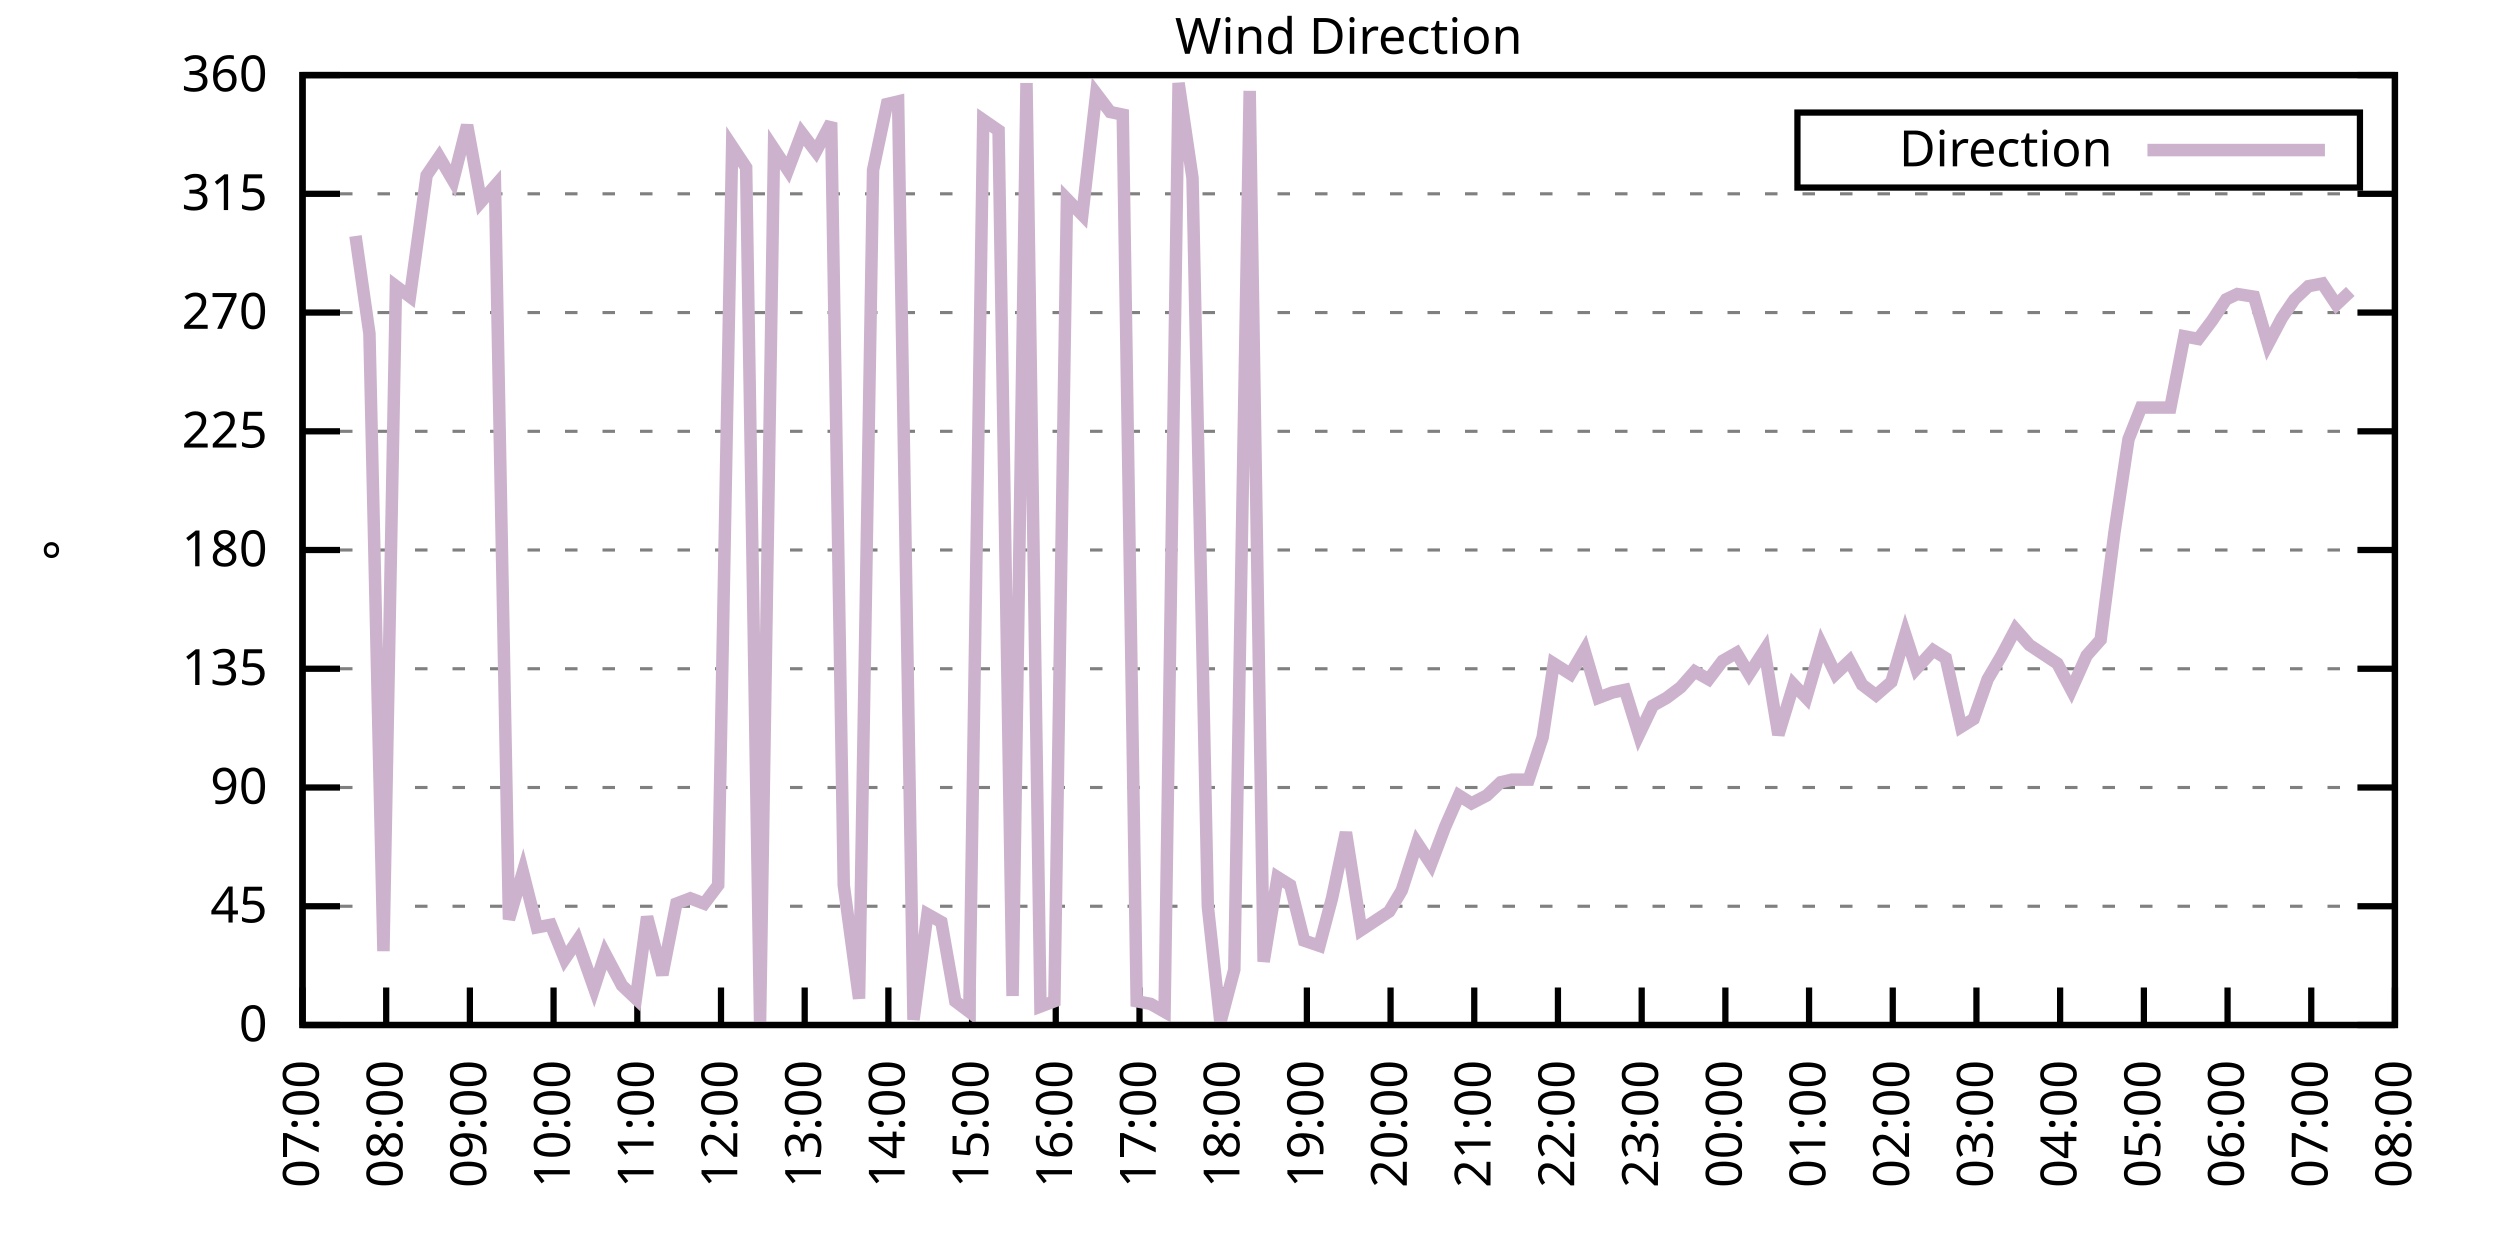
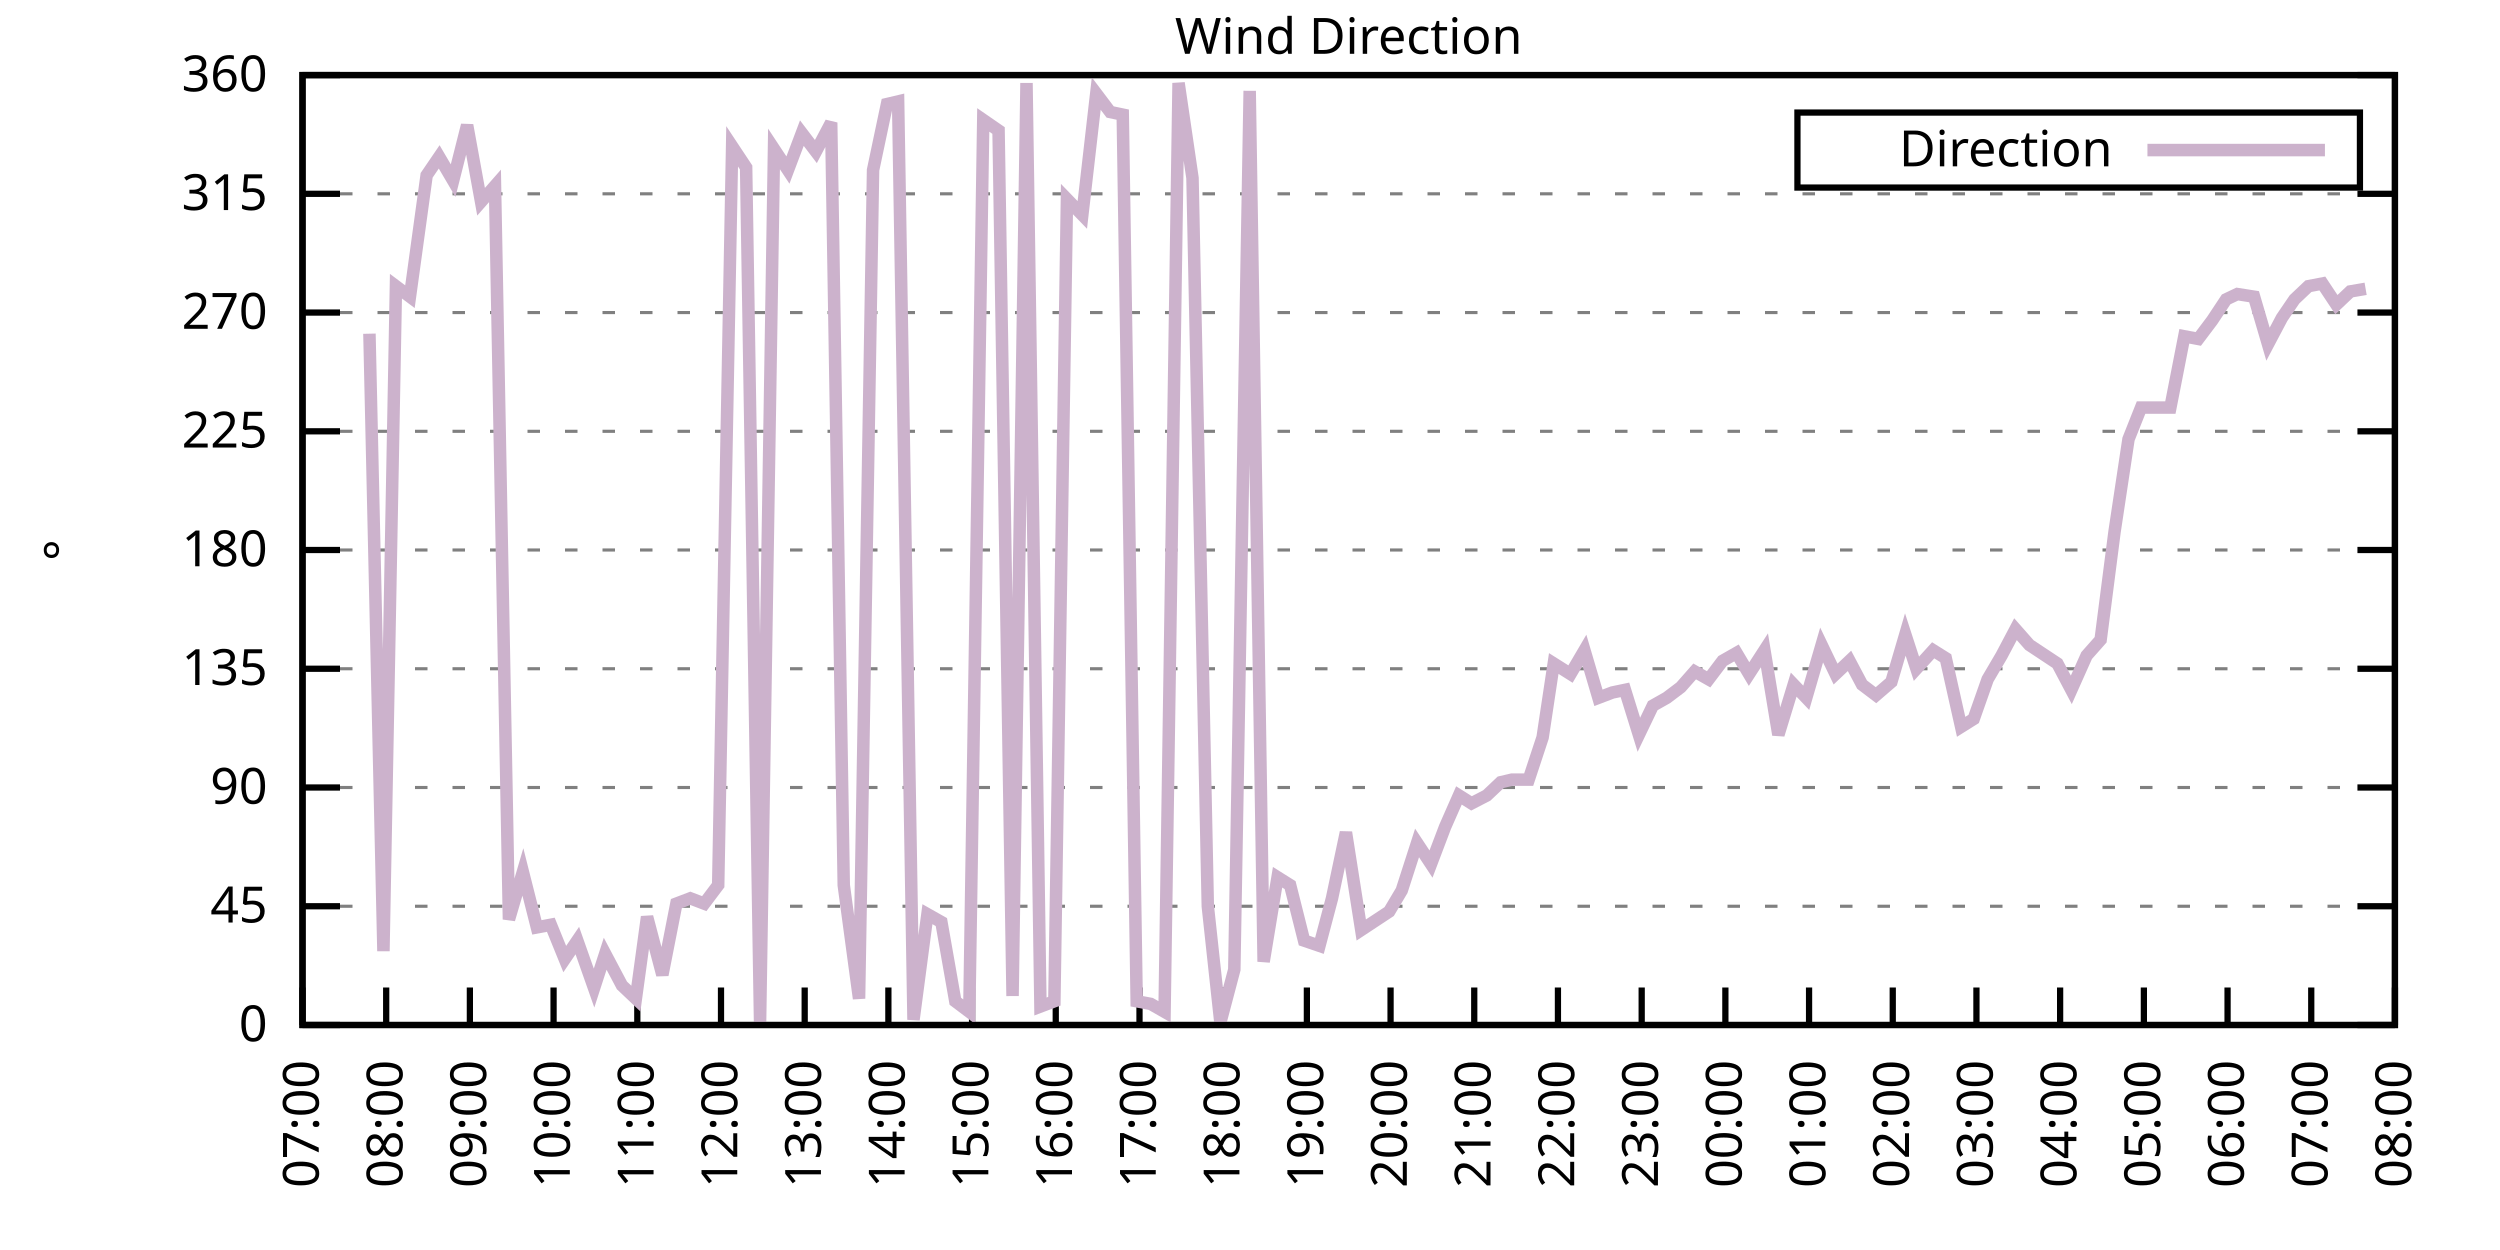
<svg xmlns="http://www.w3.org/2000/svg" xmlns:xlink="http://www.w3.org/1999/xlink" width="400" height="200" viewBox="0 0 400 200">
  <g id="gnuplot_canvas">
    <rect x="0" y="0" width="400" height="200" fill="none" />
    <defs>
      <circle id="gpDot" r="0.5" stroke-width="0.5" stroke="currentColor" />
      <path id="gpPt0" stroke-width="0.333" stroke="currentColor" d="M-1,0 h2 M0,-1 v2" />
      <path id="gpPt1" stroke-width="0.333" stroke="currentColor" d="M-1,-1 L1,1 M1,-1 L-1,1" />
      <path id="gpPt2" stroke-width="0.333" stroke="currentColor" d="M-1,0 L1,0 M0,-1 L0,1 M-1,-1 L1,1 M-1,1 L1,-1" />
      <rect id="gpPt3" stroke-width="0.333" stroke="currentColor" x="-1" y="-1" width="2" height="2" />
      <rect id="gpPt4" stroke-width="0.333" stroke="currentColor" fill="currentColor" x="-1" y="-1" width="2" height="2" />
      <circle id="gpPt5" stroke-width="0.333" stroke="currentColor" cx="0" cy="0" r="1" />
      <use xlink:href="#gpPt5" id="gpPt6" fill="currentColor" stroke="none" />
      <path id="gpPt7" stroke-width="0.333" stroke="currentColor" d="M0,-1.33 L-1.33,0.67 L1.33,0.67 z" />
      <use xlink:href="#gpPt7" id="gpPt8" fill="currentColor" stroke="none" />
      <use xlink:href="#gpPt7" id="gpPt9" stroke="currentColor" transform="rotate(180)" />
      <use xlink:href="#gpPt9" id="gpPt10" fill="currentColor" stroke="none" />
      <use xlink:href="#gpPt3" id="gpPt11" stroke="currentColor" transform="rotate(45)" />
      <use xlink:href="#gpPt11" id="gpPt12" fill="currentColor" stroke="none" />
      <path id="gpPt13" stroke-width="0.333" stroke="currentColor" d="M0,1.330 L1.265,0.411 L0.782,-1.067 L-0.782,-1.076 L-1.265,0.411 z" />
      <use xlink:href="#gpPt13" id="gpPt14" fill="currentColor" stroke="none" />
      <filter id="textbox" filterUnits="objectBoundingBox" x="0" y="0" height="1" width="1">
        <feFlood flood-color="white" flood-opacity="1" result="bgnd" />
        <feComposite in="SourceGraphic" in2="bgnd" operator="atop" />
      </filter>
      <filter id="greybox" filterUnits="objectBoundingBox" x="0" y="0" height="1" width="1">
        <feFlood flood-color="lightgrey" flood-opacity="1" result="grey" />
        <feComposite in="SourceGraphic" in2="grey" operator="atop" />
      </filter>
    </defs>
    <g fill="none" color="white" stroke="currentColor" stroke-width="1.00" stroke-linecap="butt" stroke-linejoin="miter">
</g>
    <g fill="none" color="black" stroke="currentColor" stroke-width="1.00" stroke-linecap="butt" stroke-linejoin="miter">
      <g stroke="none" shape-rendering="crispEdges">
        <polygon fill="rgb(255, 255, 255)" points="48.40,164.00 383.18,164.00 383.18,12.02 48.40,12.02 " />
      </g>
    </g>
    <g fill="none" color="black" stroke="currentColor" stroke-width="1.00" stroke-linecap="butt" stroke-linejoin="miter">
</g>
    <g fill="none" color="black" stroke="black" stroke-width="0.50" stroke-linecap="butt" stroke-linejoin="miter">
</g>
    <g fill="none" color="gray" stroke="currentColor" stroke-width="0.50" stroke-linecap="butt" stroke-linejoin="miter">
      <path stroke="gray" stroke-dasharray="2,4" class="gridline" d="M48.40,164.00 L383.19,164.00  " />
    </g>
    <g fill="none" color="gray" stroke="gray" stroke-width="1.00" stroke-linecap="butt" stroke-linejoin="miter">
</g>
    <g fill="none" color="black" stroke="currentColor" stroke-width="1.00" stroke-linecap="butt" stroke-linejoin="miter">
      <path stroke="black" d="M48.40,164.00 L54.40,164.00 M383.19,164.00 L377.19,164.00  " />
      <g transform="translate(42.80,166.60)" stroke="none" fill="black" font-family="Sans" font-size="8.00" text-anchor="end">
        <text>
          <tspan font-family="Sans"> 0</tspan>
        </text>
      </g>
    </g>
    <g fill="none" color="black" stroke="currentColor" stroke-width="1.00" stroke-linecap="butt" stroke-linejoin="miter">
</g>
    <g fill="none" color="black" stroke="black" stroke-width="0.50" stroke-linecap="butt" stroke-linejoin="miter">
</g>
    <g fill="none" color="gray" stroke="currentColor" stroke-width="0.50" stroke-linecap="butt" stroke-linejoin="miter">
      <path stroke="gray" stroke-dasharray="2,4" class="gridline" d="M48.40,145.00 L383.19,145.00  " />
    </g>
    <g fill="none" color="gray" stroke="gray" stroke-width="1.00" stroke-linecap="butt" stroke-linejoin="miter">
</g>
    <g fill="none" color="black" stroke="currentColor" stroke-width="1.00" stroke-linecap="butt" stroke-linejoin="miter">
      <path stroke="black" d="M48.40,145.00 L54.40,145.00 M383.19,145.00 L377.19,145.00  " />
      <g transform="translate(42.80,147.60)" stroke="none" fill="black" font-family="Sans" font-size="8.00" text-anchor="end">
        <text>
          <tspan font-family="Sans"> 45</tspan>
        </text>
      </g>
    </g>
    <g fill="none" color="black" stroke="currentColor" stroke-width="1.00" stroke-linecap="butt" stroke-linejoin="miter">
</g>
    <g fill="none" color="black" stroke="black" stroke-width="0.50" stroke-linecap="butt" stroke-linejoin="miter">
</g>
    <g fill="none" color="gray" stroke="currentColor" stroke-width="0.50" stroke-linecap="butt" stroke-linejoin="miter">
      <path stroke="gray" stroke-dasharray="2,4" class="gridline" d="M48.40,126.00 L383.19,126.00  " />
    </g>
    <g fill="none" color="gray" stroke="gray" stroke-width="1.00" stroke-linecap="butt" stroke-linejoin="miter">
</g>
    <g fill="none" color="black" stroke="currentColor" stroke-width="1.00" stroke-linecap="butt" stroke-linejoin="miter">
      <path stroke="black" d="M48.40,126.00 L54.40,126.00 M383.19,126.00 L377.19,126.00  " />
      <g transform="translate(42.80,128.60)" stroke="none" fill="black" font-family="Sans" font-size="8.00" text-anchor="end">
        <text>
          <tspan font-family="Sans"> 90</tspan>
        </text>
      </g>
    </g>
    <g fill="none" color="black" stroke="currentColor" stroke-width="1.00" stroke-linecap="butt" stroke-linejoin="miter">
</g>
    <g fill="none" color="black" stroke="black" stroke-width="0.50" stroke-linecap="butt" stroke-linejoin="miter">
</g>
    <g fill="none" color="gray" stroke="currentColor" stroke-width="0.50" stroke-linecap="butt" stroke-linejoin="miter">
      <path stroke="gray" stroke-dasharray="2,4" class="gridline" d="M48.40,107.00 L383.19,107.00  " />
    </g>
    <g fill="none" color="gray" stroke="gray" stroke-width="1.00" stroke-linecap="butt" stroke-linejoin="miter">
</g>
    <g fill="none" color="black" stroke="currentColor" stroke-width="1.00" stroke-linecap="butt" stroke-linejoin="miter">
      <path stroke="black" d="M48.40,107.00 L54.40,107.00 M383.19,107.00 L377.19,107.00  " />
      <g transform="translate(42.80,109.60)" stroke="none" fill="black" font-family="Sans" font-size="8.00" text-anchor="end">
        <text>
          <tspan font-family="Sans"> 135</tspan>
        </text>
      </g>
    </g>
    <g fill="none" color="black" stroke="currentColor" stroke-width="1.00" stroke-linecap="butt" stroke-linejoin="miter">
</g>
    <g fill="none" color="black" stroke="black" stroke-width="0.50" stroke-linecap="butt" stroke-linejoin="miter">
</g>
    <g fill="none" color="gray" stroke="currentColor" stroke-width="0.50" stroke-linecap="butt" stroke-linejoin="miter">
      <path stroke="gray" stroke-dasharray="2,4" class="gridline" d="M48.40,88.00 L383.19,88.00  " />
    </g>
    <g fill="none" color="gray" stroke="gray" stroke-width="1.00" stroke-linecap="butt" stroke-linejoin="miter">
</g>
    <g fill="none" color="black" stroke="currentColor" stroke-width="1.00" stroke-linecap="butt" stroke-linejoin="miter">
      <path stroke="black" d="M48.40,88.00 L54.40,88.00 M383.19,88.00 L377.19,88.00  " />
      <g transform="translate(42.80,90.60)" stroke="none" fill="black" font-family="Sans" font-size="8.00" text-anchor="end">
        <text>
          <tspan font-family="Sans"> 180</tspan>
        </text>
      </g>
    </g>
    <g fill="none" color="black" stroke="currentColor" stroke-width="1.00" stroke-linecap="butt" stroke-linejoin="miter">
</g>
    <g fill="none" color="black" stroke="black" stroke-width="0.50" stroke-linecap="butt" stroke-linejoin="miter">
</g>
    <g fill="none" color="gray" stroke="currentColor" stroke-width="0.50" stroke-linecap="butt" stroke-linejoin="miter">
      <path stroke="gray" stroke-dasharray="2,4" class="gridline" d="M48.40,69.01 L383.19,69.01  " />
    </g>
    <g fill="none" color="gray" stroke="gray" stroke-width="1.00" stroke-linecap="butt" stroke-linejoin="miter">
</g>
    <g fill="none" color="black" stroke="currentColor" stroke-width="1.00" stroke-linecap="butt" stroke-linejoin="miter">
      <path stroke="black" d="M48.40,69.01 L54.40,69.01 M383.19,69.01 L377.19,69.01  " />
      <g transform="translate(42.80,71.61)" stroke="none" fill="black" font-family="Sans" font-size="8.00" text-anchor="end">
        <text>
          <tspan font-family="Sans"> 225</tspan>
        </text>
      </g>
    </g>
    <g fill="none" color="black" stroke="currentColor" stroke-width="1.00" stroke-linecap="butt" stroke-linejoin="miter">
</g>
    <g fill="none" color="black" stroke="black" stroke-width="0.50" stroke-linecap="butt" stroke-linejoin="miter">
</g>
    <g fill="none" color="gray" stroke="currentColor" stroke-width="0.50" stroke-linecap="butt" stroke-linejoin="miter">
      <path stroke="gray" stroke-dasharray="2,4" class="gridline" d="M48.40,50.01 L383.19,50.01  " />
    </g>
    <g fill="none" color="gray" stroke="gray" stroke-width="1.00" stroke-linecap="butt" stroke-linejoin="miter">
</g>
    <g fill="none" color="black" stroke="currentColor" stroke-width="1.00" stroke-linecap="butt" stroke-linejoin="miter">
      <path stroke="black" d="M48.40,50.01 L54.40,50.01 M383.19,50.01 L377.19,50.01  " />
      <g transform="translate(42.80,52.61)" stroke="none" fill="black" font-family="Sans" font-size="8.00" text-anchor="end">
        <text>
          <tspan font-family="Sans"> 270</tspan>
        </text>
      </g>
    </g>
    <g fill="none" color="black" stroke="currentColor" stroke-width="1.00" stroke-linecap="butt" stroke-linejoin="miter">
</g>
    <g fill="none" color="black" stroke="black" stroke-width="0.50" stroke-linecap="butt" stroke-linejoin="miter">
</g>
    <g fill="none" color="gray" stroke="currentColor" stroke-width="0.50" stroke-linecap="butt" stroke-linejoin="miter">
      <path stroke="gray" stroke-dasharray="2,4" class="gridline" d="M48.40,31.01 L383.19,31.01  " />
    </g>
    <g fill="none" color="gray" stroke="gray" stroke-width="1.00" stroke-linecap="butt" stroke-linejoin="miter">
</g>
    <g fill="none" color="black" stroke="currentColor" stroke-width="1.00" stroke-linecap="butt" stroke-linejoin="miter">
      <path stroke="black" d="M48.40,31.01 L54.40,31.01 M383.19,31.01 L377.19,31.01  " />
      <g transform="translate(42.80,33.61)" stroke="none" fill="black" font-family="Sans" font-size="8.00" text-anchor="end">
        <text>
          <tspan font-family="Sans"> 315</tspan>
        </text>
      </g>
    </g>
    <g fill="none" color="black" stroke="currentColor" stroke-width="1.00" stroke-linecap="butt" stroke-linejoin="miter">
</g>
    <g fill="none" color="black" stroke="black" stroke-width="0.50" stroke-linecap="butt" stroke-linejoin="miter">
</g>
    <g fill="none" color="gray" stroke="currentColor" stroke-width="0.50" stroke-linecap="butt" stroke-linejoin="miter">
      <path stroke="gray" stroke-dasharray="2,4" class="gridline" d="M48.40,12.01 L383.19,12.01  " />
    </g>
    <g fill="none" color="gray" stroke="gray" stroke-width="1.00" stroke-linecap="butt" stroke-linejoin="miter">
</g>
    <g fill="none" color="black" stroke="currentColor" stroke-width="1.00" stroke-linecap="butt" stroke-linejoin="miter">
      <path stroke="black" d="M48.40,12.01 L54.40,12.01 M383.19,12.01 L377.19,12.01  " />
      <g transform="translate(42.80,14.61)" stroke="none" fill="black" font-family="Sans" font-size="8.00" text-anchor="end">
        <text>
          <tspan font-family="Sans"> 360</tspan>
        </text>
      </g>
    </g>
    <g fill="none" color="black" stroke="currentColor" stroke-width="1.00" stroke-linecap="butt" stroke-linejoin="miter">
      <path stroke="black" d="M48.40,164.00 L48.40,158.00  " />
      <g transform="translate(51.00,169.60) rotate(270.00)" stroke="none" fill="black" font-family="Sans" font-size="8.00" text-anchor="end">
        <text>
          <tspan font-family="Sans">07:00</tspan>
        </text>
      </g>
    </g>
    <g fill="none" color="black" stroke="currentColor" stroke-width="1.00" stroke-linecap="butt" stroke-linejoin="miter">
      <path stroke="black" d="M61.79,164.00 L61.79,158.00  " />
      <g transform="translate(64.39,169.60) rotate(270.00)" stroke="none" fill="black" font-family="Sans" font-size="8.00" text-anchor="end">
        <text>
          <tspan font-family="Sans">08:00</tspan>
        </text>
      </g>
    </g>
    <g fill="none" color="black" stroke="currentColor" stroke-width="1.00" stroke-linecap="butt" stroke-linejoin="miter">
      <path stroke="black" d="M75.18,164.00 L75.18,158.00  " />
      <g transform="translate(77.78,169.60) rotate(270.00)" stroke="none" fill="black" font-family="Sans" font-size="8.00" text-anchor="end">
        <text>
          <tspan font-family="Sans">09:00</tspan>
        </text>
      </g>
    </g>
    <g fill="none" color="black" stroke="currentColor" stroke-width="1.00" stroke-linecap="butt" stroke-linejoin="miter">
      <path stroke="black" d="M88.57,164.00 L88.57,158.00  " />
      <g transform="translate(91.17,169.60) rotate(270.00)" stroke="none" fill="black" font-family="Sans" font-size="8.00" text-anchor="end">
        <text>
          <tspan font-family="Sans">10:00</tspan>
        </text>
      </g>
    </g>
    <g fill="none" color="black" stroke="currentColor" stroke-width="1.00" stroke-linecap="butt" stroke-linejoin="miter">
      <path stroke="black" d="M101.97,164.00 L101.97,158.00  " />
      <g transform="translate(104.57,169.60) rotate(270.00)" stroke="none" fill="black" font-family="Sans" font-size="8.00" text-anchor="end">
        <text>
          <tspan font-family="Sans">11:00</tspan>
        </text>
      </g>
    </g>
    <g fill="none" color="black" stroke="currentColor" stroke-width="1.00" stroke-linecap="butt" stroke-linejoin="miter">
      <path stroke="black" d="M115.36,164.00 L115.36,158.00  " />
      <g transform="translate(117.96,169.60) rotate(270.00)" stroke="none" fill="black" font-family="Sans" font-size="8.00" text-anchor="end">
        <text>
          <tspan font-family="Sans">12:00</tspan>
        </text>
      </g>
    </g>
    <g fill="none" color="black" stroke="currentColor" stroke-width="1.00" stroke-linecap="butt" stroke-linejoin="miter">
      <path stroke="black" d="M128.75,164.00 L128.75,158.00  " />
      <g transform="translate(131.35,169.60) rotate(270.00)" stroke="none" fill="black" font-family="Sans" font-size="8.00" text-anchor="end">
        <text>
          <tspan font-family="Sans">13:00</tspan>
        </text>
      </g>
    </g>
    <g fill="none" color="black" stroke="currentColor" stroke-width="1.00" stroke-linecap="butt" stroke-linejoin="miter">
      <path stroke="black" d="M142.14,164.00 L142.14,158.00  " />
      <g transform="translate(144.74,169.60) rotate(270.00)" stroke="none" fill="black" font-family="Sans" font-size="8.00" text-anchor="end">
        <text>
          <tspan font-family="Sans">14:00</tspan>
        </text>
      </g>
    </g>
    <g fill="none" color="black" stroke="currentColor" stroke-width="1.00" stroke-linecap="butt" stroke-linejoin="miter">
      <path stroke="black" d="M155.53,164.00 L155.53,158.00  " />
      <g transform="translate(158.13,169.60) rotate(270.00)" stroke="none" fill="black" font-family="Sans" font-size="8.00" text-anchor="end">
        <text>
          <tspan font-family="Sans">15:00</tspan>
        </text>
      </g>
    </g>
    <g fill="none" color="black" stroke="currentColor" stroke-width="1.00" stroke-linecap="butt" stroke-linejoin="miter">
      <path stroke="black" d="M168.92,164.00 L168.92,158.00  " />
      <g transform="translate(171.52,169.60) rotate(270.00)" stroke="none" fill="black" font-family="Sans" font-size="8.00" text-anchor="end">
        <text>
          <tspan font-family="Sans">16:00</tspan>
        </text>
      </g>
    </g>
    <g fill="none" color="black" stroke="currentColor" stroke-width="1.00" stroke-linecap="butt" stroke-linejoin="miter">
      <path stroke="black" d="M182.32,164.00 L182.32,158.00  " />
      <g transform="translate(184.92,169.60) rotate(270.00)" stroke="none" fill="black" font-family="Sans" font-size="8.00" text-anchor="end">
        <text>
          <tspan font-family="Sans">17:00</tspan>
        </text>
      </g>
    </g>
    <g fill="none" color="black" stroke="currentColor" stroke-width="1.00" stroke-linecap="butt" stroke-linejoin="miter">
      <path stroke="black" d="M195.71,164.00 L195.71,158.00  " />
      <g transform="translate(198.31,169.60) rotate(270.00)" stroke="none" fill="black" font-family="Sans" font-size="8.00" text-anchor="end">
        <text>
          <tspan font-family="Sans">18:00</tspan>
        </text>
      </g>
    </g>
    <g fill="none" color="black" stroke="currentColor" stroke-width="1.00" stroke-linecap="butt" stroke-linejoin="miter">
      <path stroke="black" d="M209.10,164.00 L209.10,158.00  " />
      <g transform="translate(211.70,169.60) rotate(270.00)" stroke="none" fill="black" font-family="Sans" font-size="8.00" text-anchor="end">
        <text>
          <tspan font-family="Sans">19:00</tspan>
        </text>
      </g>
    </g>
    <g fill="none" color="black" stroke="currentColor" stroke-width="1.00" stroke-linecap="butt" stroke-linejoin="miter">
      <path stroke="black" d="M222.49,164.00 L222.49,158.00  " />
      <g transform="translate(225.09,169.60) rotate(270.00)" stroke="none" fill="black" font-family="Sans" font-size="8.00" text-anchor="end">
        <text>
          <tspan font-family="Sans">20:00</tspan>
        </text>
      </g>
    </g>
    <g fill="none" color="black" stroke="currentColor" stroke-width="1.00" stroke-linecap="butt" stroke-linejoin="miter">
      <path stroke="black" d="M235.88,164.00 L235.88,158.00  " />
      <g transform="translate(238.48,169.60) rotate(270.00)" stroke="none" fill="black" font-family="Sans" font-size="8.00" text-anchor="end">
        <text>
          <tspan font-family="Sans">21:00</tspan>
        </text>
      </g>
    </g>
    <g fill="none" color="black" stroke="currentColor" stroke-width="1.00" stroke-linecap="butt" stroke-linejoin="miter">
      <path stroke="black" d="M249.27,164.00 L249.27,158.00  " />
      <g transform="translate(251.87,169.60) rotate(270.00)" stroke="none" fill="black" font-family="Sans" font-size="8.00" text-anchor="end">
        <text>
          <tspan font-family="Sans">22:00</tspan>
        </text>
      </g>
    </g>
    <g fill="none" color="black" stroke="currentColor" stroke-width="1.00" stroke-linecap="butt" stroke-linejoin="miter">
      <path stroke="black" d="M262.67,164.00 L262.67,158.00  " />
      <g transform="translate(265.27,169.60) rotate(270.00)" stroke="none" fill="black" font-family="Sans" font-size="8.00" text-anchor="end">
        <text>
          <tspan font-family="Sans">23:00</tspan>
        </text>
      </g>
    </g>
    <g fill="none" color="black" stroke="currentColor" stroke-width="1.00" stroke-linecap="butt" stroke-linejoin="miter">
      <path stroke="black" d="M276.06,164.00 L276.06,158.00  " />
      <g transform="translate(278.66,169.60) rotate(270.00)" stroke="none" fill="black" font-family="Sans" font-size="8.00" text-anchor="end">
        <text>
          <tspan font-family="Sans">00:00</tspan>
        </text>
      </g>
    </g>
    <g fill="none" color="black" stroke="currentColor" stroke-width="1.00" stroke-linecap="butt" stroke-linejoin="miter">
      <path stroke="black" d="M289.45,164.00 L289.45,158.00  " />
      <g transform="translate(292.05,169.60) rotate(270.00)" stroke="none" fill="black" font-family="Sans" font-size="8.00" text-anchor="end">
        <text>
          <tspan font-family="Sans">01:00</tspan>
        </text>
      </g>
    </g>
    <g fill="none" color="black" stroke="currentColor" stroke-width="1.00" stroke-linecap="butt" stroke-linejoin="miter">
      <path stroke="black" d="M302.84,164.00 L302.84,158.00  " />
      <g transform="translate(305.44,169.60) rotate(270.00)" stroke="none" fill="black" font-family="Sans" font-size="8.00" text-anchor="end">
        <text>
          <tspan font-family="Sans">02:00</tspan>
        </text>
      </g>
    </g>
    <g fill="none" color="black" stroke="currentColor" stroke-width="1.00" stroke-linecap="butt" stroke-linejoin="miter">
      <path stroke="black" d="M316.23,164.00 L316.23,158.00  " />
      <g transform="translate(318.83,169.60) rotate(270.00)" stroke="none" fill="black" font-family="Sans" font-size="8.00" text-anchor="end">
        <text>
          <tspan font-family="Sans">03:00</tspan>
        </text>
      </g>
    </g>
    <g fill="none" color="black" stroke="currentColor" stroke-width="1.00" stroke-linecap="butt" stroke-linejoin="miter">
      <path stroke="black" d="M329.62,164.00 L329.62,158.00  " />
      <g transform="translate(332.22,169.60) rotate(270.00)" stroke="none" fill="black" font-family="Sans" font-size="8.00" text-anchor="end">
        <text>
          <tspan font-family="Sans">04:00</tspan>
        </text>
      </g>
    </g>
    <g fill="none" color="black" stroke="currentColor" stroke-width="1.00" stroke-linecap="butt" stroke-linejoin="miter">
      <path stroke="black" d="M343.02,164.00 L343.02,158.00  " />
      <g transform="translate(345.62,169.60) rotate(270.00)" stroke="none" fill="black" font-family="Sans" font-size="8.00" text-anchor="end">
        <text>
          <tspan font-family="Sans">05:00</tspan>
        </text>
      </g>
    </g>
    <g fill="none" color="black" stroke="currentColor" stroke-width="1.00" stroke-linecap="butt" stroke-linejoin="miter">
      <path stroke="black" d="M356.41,164.00 L356.41,158.00  " />
      <g transform="translate(359.01,169.60) rotate(270.00)" stroke="none" fill="black" font-family="Sans" font-size="8.00" text-anchor="end">
        <text>
          <tspan font-family="Sans">06:00</tspan>
        </text>
      </g>
    </g>
    <g fill="none" color="black" stroke="currentColor" stroke-width="1.00" stroke-linecap="butt" stroke-linejoin="miter">
      <path stroke="black" d="M369.80,164.00 L369.80,158.00  " />
      <g transform="translate(372.40,169.60) rotate(270.00)" stroke="none" fill="black" font-family="Sans" font-size="8.00" text-anchor="end">
        <text>
          <tspan font-family="Sans">07:00</tspan>
        </text>
      </g>
    </g>
    <g fill="none" color="black" stroke="currentColor" stroke-width="1.00" stroke-linecap="butt" stroke-linejoin="miter">
      <path stroke="black" d="M383.19,164.00 L383.19,158.00  " />
      <g transform="translate(385.79,169.60) rotate(270.00)" stroke="none" fill="black" font-family="Sans" font-size="8.00" text-anchor="end">
        <text>
          <tspan font-family="Sans">08:00</tspan>
        </text>
      </g>
    </g>
    <g fill="none" color="black" stroke="currentColor" stroke-width="1.00" stroke-linecap="butt" stroke-linejoin="miter">
</g>
    <g fill="none" color="black" stroke="currentColor" stroke-width="1.00" stroke-linecap="butt" stroke-linejoin="miter">
      <path stroke="black" d="M48.40,12.01 L48.40,164.00 L383.19,164.00 L383.19,12.01 L48.40,12.01 Z  " />
    </g>
    <g fill="none" color="black" stroke="currentColor" stroke-width="1.00" stroke-linecap="butt" stroke-linejoin="miter">
</g>
    <g fill="none" color="black" stroke="currentColor" stroke-width="1.00" stroke-linecap="butt" stroke-linejoin="miter">
      <path stroke="black" d="M287.59,30.01 L287.59,18.01 L377.59,18.01 L377.59,30.01 L287.59,30.01 Z  " />
    </g>
    <g id="Wind_direction_plot_1">
      <g fill="none" color="white" stroke="black" stroke-width="2.00" stroke-linecap="butt" stroke-linejoin="miter">
</g>
      <g fill="none" color="black" stroke="currentColor" stroke-width="2.00" stroke-linecap="butt" stroke-linejoin="miter">
        <g transform="translate(337.99,26.61)" stroke="none" fill="black" font-family="Sans" font-size="8.00" text-anchor="end">
          <text>
            <tspan font-family="Sans">Direction</tspan>
          </text>
        </g>
      </g>
      <g fill="none" color="black" stroke="currentColor" stroke-width="2.00" stroke-linecap="butt" stroke-linejoin="miter">
-         <path stroke="rgb(204, 178, 204)" d="M343.59,24.01 L371.99,24.01 M56.88,37.76 L59.11,53.39 L61.35,152.18 L63.35,45.79 L65.59,47.47 L68.26,28.05   L70.27,25.10 L72.50,28.90 L74.74,20.03 L76.97,32.28 L79.20,29.74 L81.43,147.11 L83.66,139.51 L85.90,148.38   L88.13,147.96 L90.36,153.45 L92.37,150.49 L95.05,158.09 L96.83,152.60 L99.51,157.67 L101.74,159.78 L103.53,146.69   L105.98,155.98 L108.22,144.58 L110.45,143.73 L112.68,144.58 L114.91,141.62 L117.14,23.41 L119.38,26.79 L121.61,163.58   L123.84,23.83 L126.07,27.21 L128.30,21.30 L130.54,24.25 L132.99,19.61 L135.00,141.62 L137.45,159.78 L139.69,27.21   L141.92,16.65 L143.70,16.23 L146.16,163.16 L148.39,146.27 L150.62,147.53 L152.85,160.20 L155.09,161.89 L157.32,19.19   L159.77,20.88 L162.01,159.36 L164.24,13.28 L166.47,161.04 L168.70,160.20 L170.71,31.85 L173.17,34.39 L175.40,14.97   L177.63,17.92 L179.64,18.34 L181.87,160.20 L184.10,160.62 L186.33,161.89 L188.57,13.28 L190.80,28.48 L193.25,145.00   L195.26,163.58 L197.49,155.13 L199.95,14.54 L202.18,153.87 L204.41,140.36 L206.42,141.62 L208.65,150.49 L211.11,151.33   L213.12,143.73 L215.35,133.18 L217.80,148.80 L222.27,145.85 L224.28,142.47 L226.73,134.87 L228.96,138.25 L231.20,132.34   L233.43,127.27 L235.44,128.54 L237.89,127.27 L240.12,125.16 L241.91,124.74 L244.59,124.74 L246.82,117.98 L248.60,106.16   L251.28,107.85 L253.51,104.05 L255.75,111.65 L257.98,110.80 L259.99,110.38 L262.22,117.56 L264.45,112.91 L266.68,111.65   L268.92,109.96 L271.15,107.43 L273.38,108.69 L275.61,105.74 L277.84,104.47 L279.85,107.85 L282.31,104.05 L284.54,117.56   L286.99,109.54 L289.00,111.65 L291.46,103.20 L293.69,107.85 L295.92,105.74 L297.93,109.54 L300.16,111.23 L302.62,109.11   L304.85,101.52 L306.63,107.00 L309.31,104.05 L311.32,105.31 L313.78,116.29 L315.79,115.03 L318.02,108.69 L320.25,104.89   L322.48,100.67 L324.71,103.20 L329.18,106.16 L331.41,110.38 L333.86,104.89 L336.10,102.36 L338.33,85.05 L340.56,70.27   L342.57,65.21 L344.80,65.21 L347.26,65.21 L349.49,53.81 L351.72,54.23 L353.95,51.27 L356.18,47.90 L357.97,47.05   L360.65,47.47 L362.88,55.07 L365.11,50.85 L367.12,47.90 L369.35,45.79 L371.58,45.36 L373.82,48.74 L376.05,46.63    " />
+         <path stroke="rgb(204, 178, 204)" d="M343.59,24.01 L371.99,24.01 M59.11,53.39 L61.35,152.18 L63.35,45.79 L65.59,47.47 L68.26,28.05 L70.27,25.10   L72.50,28.90 L74.74,20.03 L76.97,32.28 L79.20,29.74 L81.43,147.11 L83.66,139.51 L85.90,148.38 L88.13,147.96   L90.36,153.45 L92.37,150.49 L95.05,158.09 L96.83,152.60 L99.51,157.67 L101.74,159.78 L103.53,146.69 L105.98,155.98   L108.22,144.58 L110.45,143.73 L112.68,144.58 L114.91,141.62 L117.14,23.41 L119.38,26.79 L121.61,163.58 L123.84,23.83   L126.07,27.21 L128.30,21.30 L130.54,24.25 L132.99,19.61 L135.00,141.62 L137.45,159.78 L139.69,27.21 L141.92,16.65   L143.70,16.23 L146.16,163.16 L148.39,146.27 L150.62,147.53 L152.85,160.20 L155.09,161.89 L157.32,19.19 L159.77,20.88   L162.01,159.36 L164.24,13.28 L166.47,161.04 L168.70,160.20 L170.71,31.85 L173.17,34.39 L175.40,14.97 L177.63,17.92   L179.64,18.34 L181.87,160.20 L184.10,160.62 L186.33,161.89 L188.57,13.28 L190.80,28.48 L193.25,145.00 L195.26,163.58   L197.49,155.13 L199.95,14.54 L202.18,153.87 L204.41,140.36 L206.42,141.62 L208.65,150.49 L211.11,151.33 L213.12,143.73   L215.35,133.18 L217.80,148.80 L222.27,145.85 L224.28,142.47 L226.73,134.87 L228.96,138.25 L231.20,132.34 L233.43,127.27   L235.44,128.54 L237.89,127.27 L240.12,125.16 L241.91,124.74 L244.59,124.74 L246.82,117.98 L248.60,106.16 L251.28,107.85   L253.51,104.05 L255.75,111.65 L257.98,110.80 L259.99,110.38 L262.22,117.56 L264.45,112.91 L266.68,111.65 L268.92,109.96   L271.15,107.43 L273.38,108.69 L275.61,105.74 L277.84,104.47 L279.85,107.85 L282.31,104.05 L284.54,117.56 L286.99,109.54   L289.00,111.65 L291.46,103.20 L293.69,107.85 L295.92,105.74 L297.93,109.54 L300.16,111.23 L302.62,109.11 L304.85,101.52   L306.63,107.00 L309.31,104.05 L311.32,105.31 L313.78,116.29 L315.79,115.03 L318.02,108.69 L320.25,104.89 L322.48,100.67   L324.71,103.20 L329.18,106.16 L331.41,110.38 L333.86,104.89 L336.10,102.36 L338.33,85.05 L340.56,70.27 L342.57,65.21   L344.80,65.21 L347.26,65.21 L349.49,53.81 L351.72,54.23 L353.95,51.27 L356.18,47.90 L357.97,47.05 L360.65,47.47   L362.88,55.07 L365.11,50.85 L367.12,47.90 L369.35,45.79 L371.58,45.36 L373.82,48.74 L376.05,46.63 L378.50,46.21    " />
      </g>
    </g>
    <g fill="none" color="black" stroke="currentColor" stroke-width="2.00" stroke-linecap="butt" stroke-linejoin="miter">
</g>
    <g fill="none" color="black" stroke="black" stroke-width="1.00" stroke-linecap="butt" stroke-linejoin="miter">
</g>
    <g fill="none" color="black" stroke="currentColor" stroke-width="1.00" stroke-linecap="butt" stroke-linejoin="miter">
      <path stroke="black" d="M48.40,12.01 L48.40,164.00 L383.19,164.00 L383.19,12.01 L48.40,12.01 Z  " />
      <g transform="translate(12.80,88.01) rotate(270.00)" stroke="none" fill="black" font-family="Sans" font-size="8.00" text-anchor="middle">
        <text>
          <tspan font-family="Sans">°</tspan>
        </text>
      </g>
    </g>
    <g fill="none" color="black" stroke="currentColor" stroke-width="1.00" stroke-linecap="butt" stroke-linejoin="miter">
</g>
    <g fill="none" color="black" stroke="currentColor" stroke-width="1.00" stroke-linecap="butt" stroke-linejoin="miter">
      <g transform="translate(215.79,8.61)" stroke="none" fill="black" font-family="Sans" font-size="8.00" text-anchor="middle">
        <text>
          <tspan font-family="Sans">Wind Direction</tspan>
        </text>
      </g>
    </g>
    <g fill="none" color="black" stroke="currentColor" stroke-width="1.00" stroke-linecap="butt" stroke-linejoin="miter">
</g>
  </g>
</svg>
